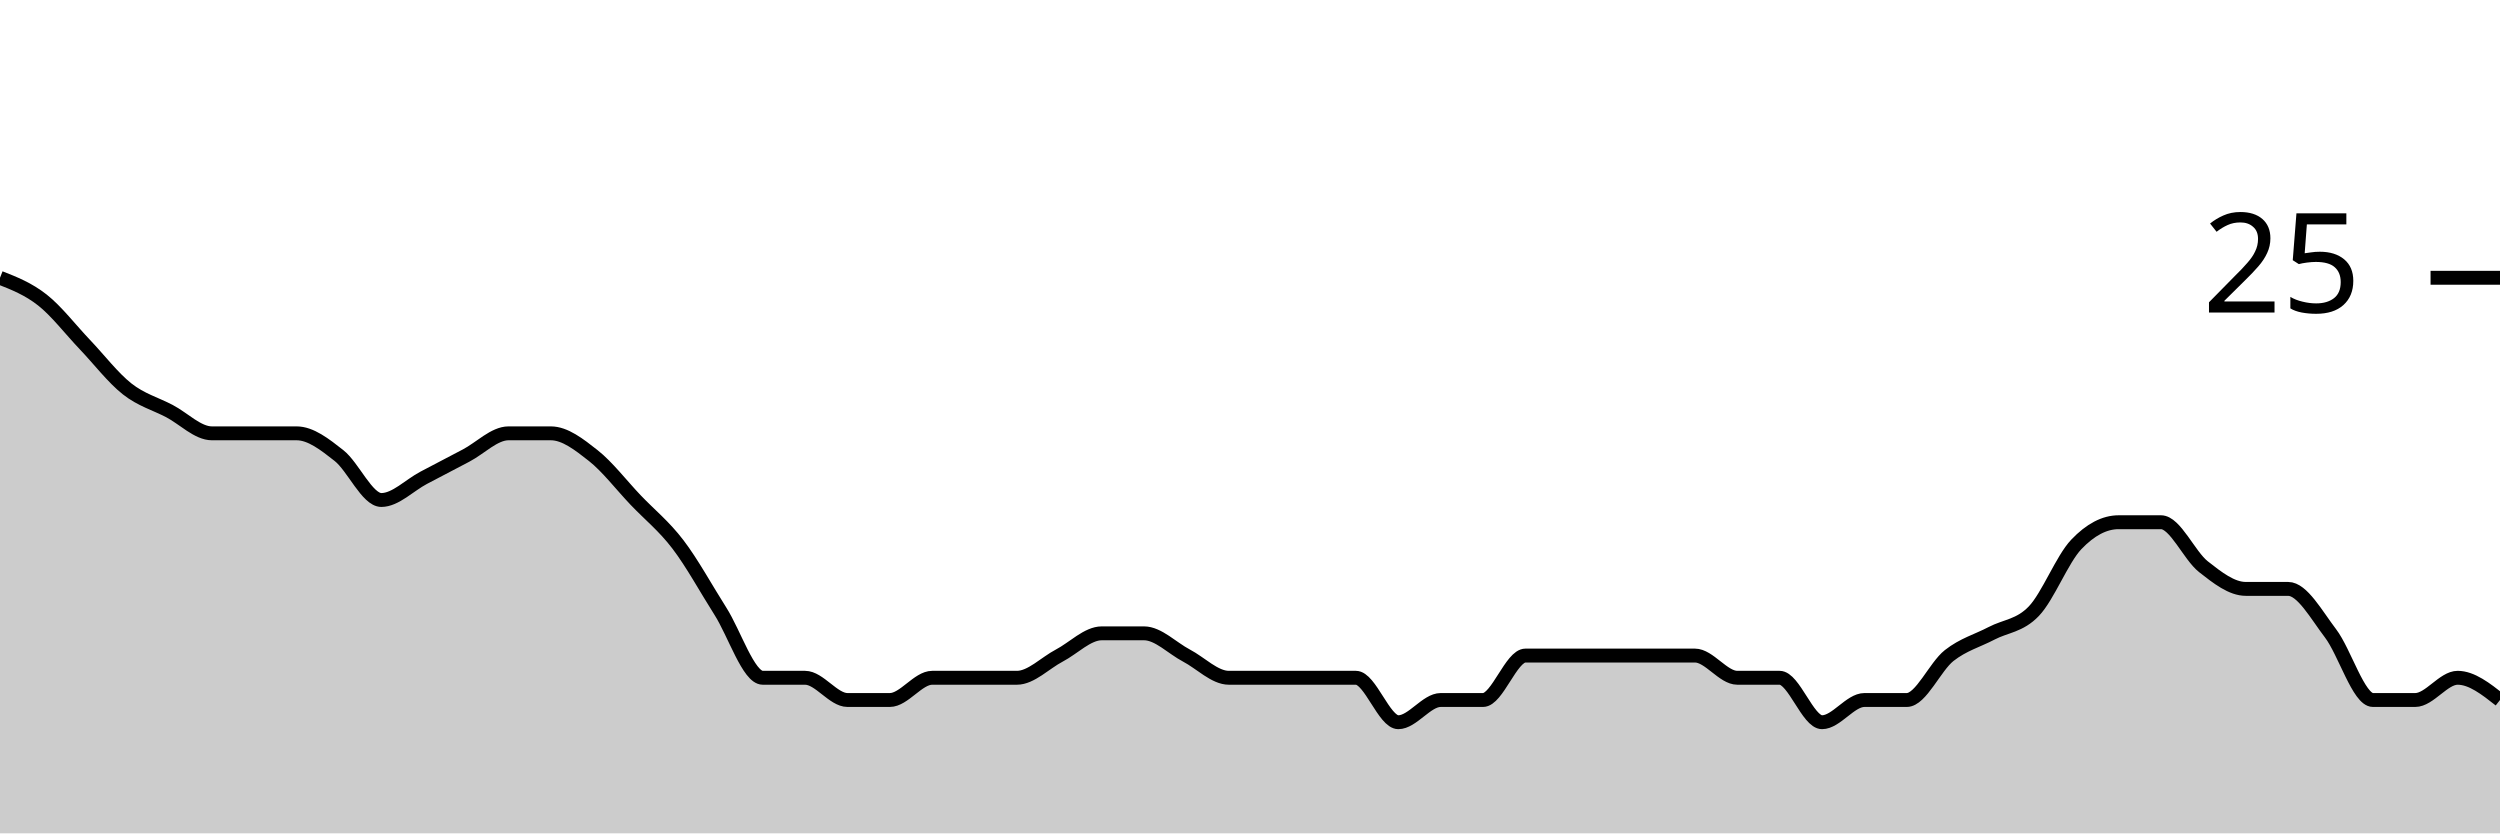
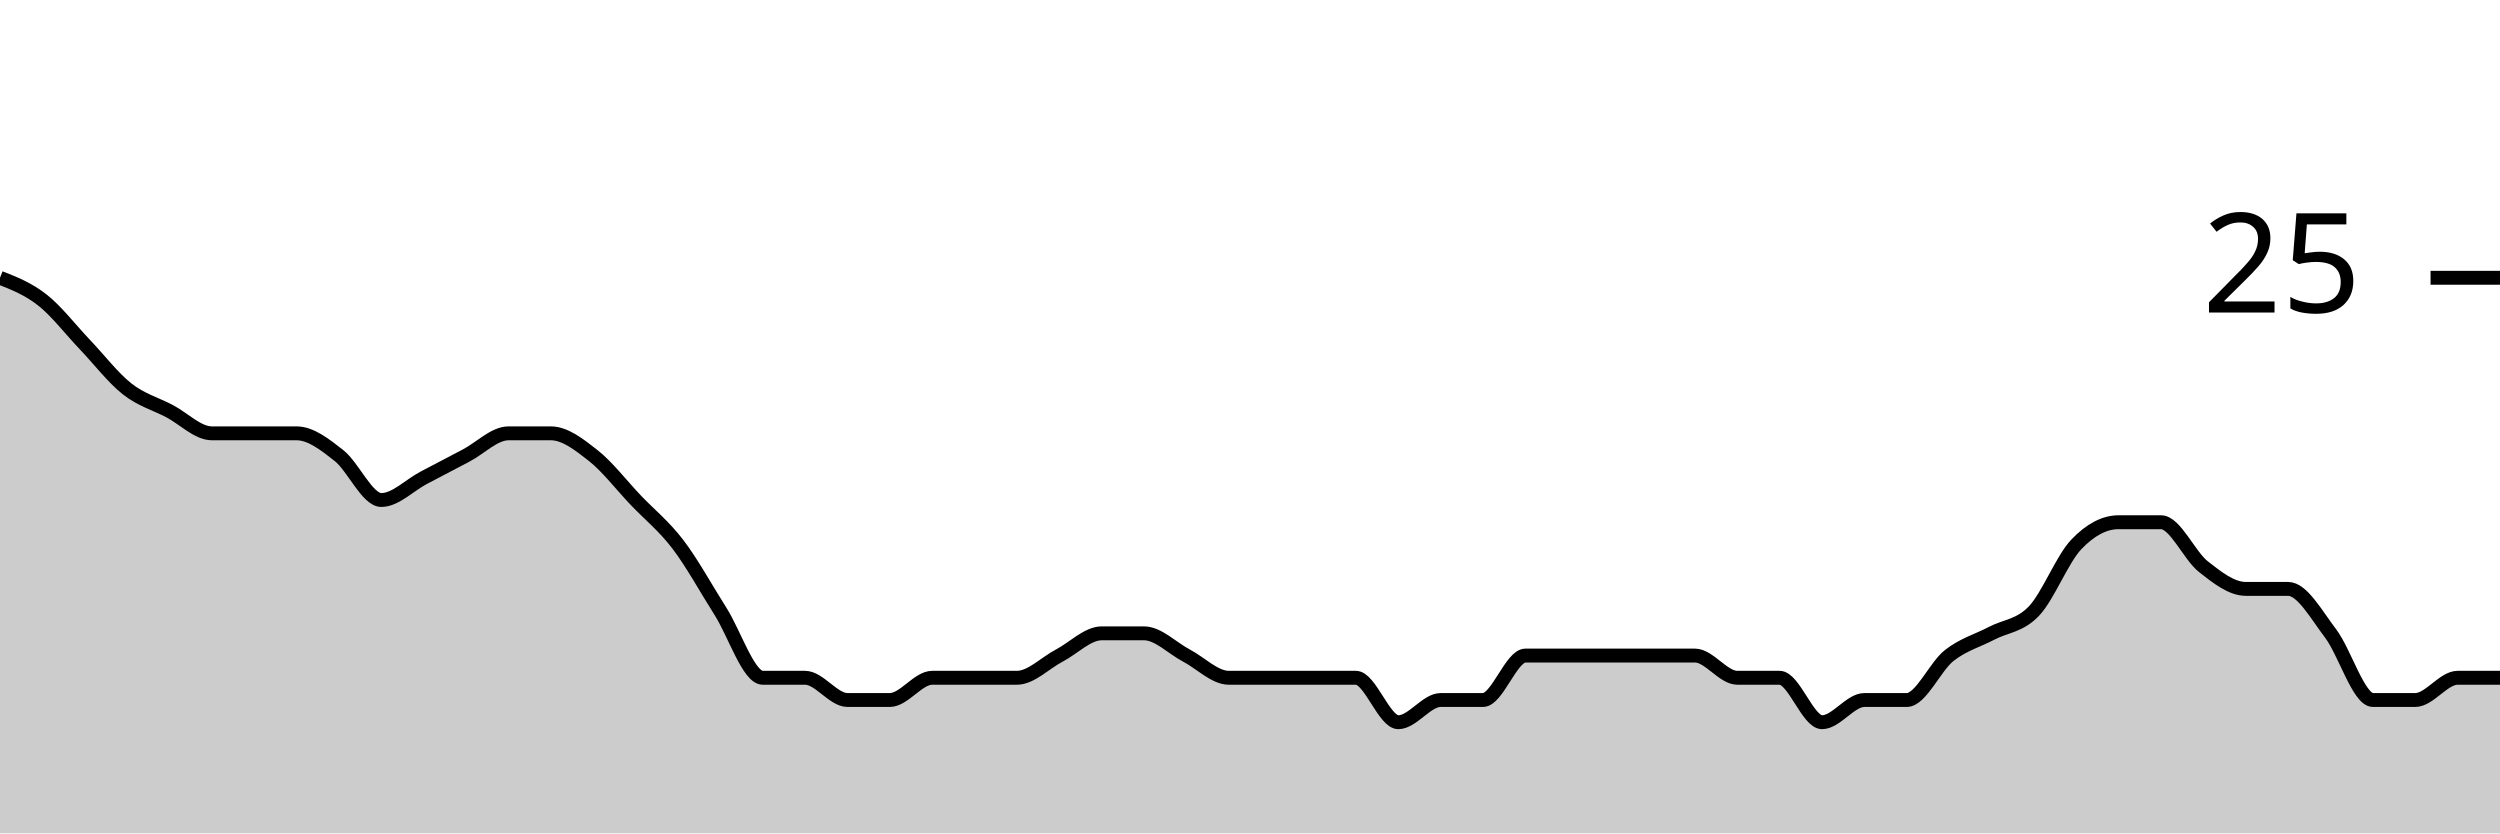
<svg xmlns="http://www.w3.org/2000/svg" viewBox="0 0 180 60">
  <g transform="translate(0,20)">
-     <path class="area" fill="rgba(0, 0, 0, 0.2)" d="M0,0C1.017,0.4,2.034,0.8,3.051,1.6C4.068,2.4,5.085,3.733,6.102,4.8C7.119,5.867,8.136,7.2,9.153,8C10.169,8.8,11.186,9.067,12.203,9.6C13.22,10.133,14.237,11.2,15.254,11.2C16.271,11.2,17.288,11.2,18.305,11.2C19.322,11.2,20.339,11.2,21.356,11.2C22.373,11.2,23.39,12,24.407,12.8C25.424,13.6,26.441,16,27.458,16C28.475,16,29.492,14.933,30.508,14.4C31.525,13.867,32.542,13.333,33.559,12.8C34.576,12.267,35.593,11.2,36.61,11.2C37.627,11.2,38.644,11.2,39.661,11.2C40.678,11.2,41.695,12,42.712,12.8C43.729,13.6,44.746,14.933,45.763,16C46.78,17.067,47.797,17.867,48.814,19.2C49.831,20.533,50.847,22.4,51.864,24C52.881,25.6,53.898,28.8,54.915,28.8C55.932,28.8,56.949,28.8,57.966,28.8C58.983,28.8,60,30.4,61.017,30.4C62.034,30.4,63.051,30.4,64.068,30.4C65.085,30.4,66.102,28.8,67.119,28.8C68.136,28.8,69.153,28.8,70.169,28.8C71.186,28.8,72.203,28.8,73.22,28.8C74.237,28.8,75.254,27.733,76.271,27.2C77.288,26.667,78.305,25.6,79.322,25.6C80.339,25.6,81.356,25.6,82.373,25.6C83.39,25.6,84.407,26.667,85.424,27.2C86.441,27.733,87.458,28.8,88.475,28.8C89.492,28.8,90.508,28.8,91.525,28.8C92.542,28.8,93.559,28.8,94.576,28.8C95.593,28.8,96.61,28.8,97.627,28.8C98.644,28.8,99.661,32,100.678,32C101.695,32,102.712,30.4,103.729,30.4C104.746,30.4,105.763,30.4,106.78,30.4C107.797,30.4,108.814,27.2,109.831,27.2C110.847,27.2,111.864,27.2,112.881,27.2C113.898,27.2,114.915,27.2,115.932,27.2C116.949,27.2,117.966,27.2,118.983,27.2C120,27.2,121.017,27.2,122.034,27.2C123.051,27.2,124.068,28.8,125.085,28.8C126.102,28.8,127.119,28.8,128.136,28.8C129.153,28.8,130.169,32,131.186,32C132.203,32,133.22,30.4,134.237,30.4C135.254,30.4,136.271,30.4,137.288,30.4C138.305,30.4,139.322,28,140.339,27.2C141.356,26.4,142.373,26.133,143.39,25.6C144.407,25.067,145.424,25.067,146.441,24C147.458,22.933,148.475,20.267,149.492,19.2C150.508,18.133,151.525,17.6,152.542,17.6C153.559,17.6,154.576,17.6,155.593,17.6C156.61,17.6,157.627,20,158.644,20.8C159.661,21.6,160.678,22.4,161.695,22.4C162.712,22.4,163.729,22.4,164.746,22.4C165.763,22.4,166.78,24.267,167.797,25.6C168.814,26.933,169.831,30.4,170.847,30.4C171.864,30.4,172.881,30.4,173.898,30.4C174.915,30.4,175.932,28.8,176.949,28.8C177.966,28.8,178.983,29.6,180,30.4L180,40C178.983,40,177.966,40,176.949,40C175.932,40,174.915,40,173.898,40C172.881,40,171.864,40,170.847,40C169.831,40,168.814,40,167.797,40C166.78,40,165.763,40,164.746,40C163.729,40,162.712,40,161.695,40C160.678,40,159.661,40,158.644,40C157.627,40,156.61,40,155.593,40C154.576,40,153.559,40,152.542,40C151.525,40,150.508,40,149.492,40C148.475,40,147.458,40,146.441,40C145.424,40,144.407,40,143.39,40C142.373,40,141.356,40,140.339,40C139.322,40,138.305,40,137.288,40C136.271,40,135.254,40,134.237,40C133.22,40,132.203,40,131.186,40C130.169,40,129.153,40,128.136,40C127.119,40,126.102,40,125.085,40C124.068,40,123.051,40,122.034,40C121.017,40,120,40,118.983,40C117.966,40,116.949,40,115.932,40C114.915,40,113.898,40,112.881,40C111.864,40,110.847,40,109.831,40C108.814,40,107.797,40,106.78,40C105.763,40,104.746,40,103.729,40C102.712,40,101.695,40,100.678,40C99.661,40,98.644,40,97.627,40C96.61,40,95.593,40,94.576,40C93.559,40,92.542,40,91.525,40C90.508,40,89.492,40,88.475,40C87.458,40,86.441,40,85.424,40C84.407,40,83.39,40,82.373,40C81.356,40,80.339,40,79.322,40C78.305,40,77.288,40,76.271,40C75.254,40,74.237,40,73.22,40C72.203,40,71.186,40,70.169,40C69.153,40,68.136,40,67.119,40C66.102,40,65.085,40,64.068,40C63.051,40,62.034,40,61.017,40C60,40,58.983,40,57.966,40C56.949,40,55.932,40,54.915,40C53.898,40,52.881,40,51.864,40C50.847,40,49.831,40,48.814,40C47.797,40,46.78,40,45.763,40C44.746,40,43.729,40,42.712,40C41.695,40,40.678,40,39.661,40C38.644,40,37.627,40,36.61,40C35.593,40,34.576,40,33.559,40C32.542,40,31.525,40,30.508,40C29.492,40,28.475,40,27.458,40C26.441,40,25.424,40,24.407,40C23.39,40,22.373,40,21.356,40C20.339,40,19.322,40,18.305,40C17.288,40,16.271,40,15.254,40C14.237,40,13.22,40,12.203,40C11.186,40,10.169,40,9.153,40C8.136,40,7.119,40,6.102,40C5.085,40,4.068,40,3.051,40C2.034,40,1.017,40,0,40Z" />
-     <path class="line" stroke="black" fill="none" d="M0,0C1.017,0.4,2.034,0.8,3.051,1.6C4.068,2.4,5.085,3.733,6.102,4.8C7.119,5.867,8.136,7.2,9.153,8C10.169,8.8,11.186,9.067,12.203,9.6C13.22,10.133,14.237,11.2,15.254,11.2C16.271,11.2,17.288,11.2,18.305,11.2C19.322,11.2,20.339,11.2,21.356,11.2C22.373,11.2,23.39,12,24.407,12.8C25.424,13.6,26.441,16,27.458,16C28.475,16,29.492,14.933,30.508,14.4C31.525,13.867,32.542,13.333,33.559,12.8C34.576,12.267,35.593,11.2,36.61,11.2C37.627,11.2,38.644,11.2,39.661,11.2C40.678,11.2,41.695,12,42.712,12.8C43.729,13.6,44.746,14.933,45.763,16C46.78,17.067,47.797,17.867,48.814,19.2C49.831,20.533,50.847,22.4,51.864,24C52.881,25.6,53.898,28.8,54.915,28.8C55.932,28.8,56.949,28.8,57.966,28.8C58.983,28.8,60,30.4,61.017,30.4C62.034,30.4,63.051,30.4,64.068,30.4C65.085,30.4,66.102,28.8,67.119,28.8C68.136,28.8,69.153,28.8,70.169,28.8C71.186,28.8,72.203,28.8,73.22,28.8C74.237,28.8,75.254,27.733,76.271,27.2C77.288,26.667,78.305,25.6,79.322,25.6C80.339,25.6,81.356,25.6,82.373,25.6C83.39,25.6,84.407,26.667,85.424,27.2C86.441,27.733,87.458,28.8,88.475,28.8C89.492,28.8,90.508,28.8,91.525,28.8C92.542,28.8,93.559,28.8,94.576,28.8C95.593,28.8,96.61,28.8,97.627,28.8C98.644,28.8,99.661,32,100.678,32C101.695,32,102.712,30.4,103.729,30.4C104.746,30.4,105.763,30.4,106.78,30.4C107.797,30.4,108.814,27.2,109.831,27.2C110.847,27.2,111.864,27.2,112.881,27.2C113.898,27.2,114.915,27.2,115.932,27.2C116.949,27.2,117.966,27.2,118.983,27.2C120,27.2,121.017,27.2,122.034,27.2C123.051,27.2,124.068,28.8,125.085,28.8C126.102,28.8,127.119,28.8,128.136,28.8C129.153,28.8,130.169,32,131.186,32C132.203,32,133.22,30.4,134.237,30.4C135.254,30.4,136.271,30.4,137.288,30.4C138.305,30.4,139.322,28,140.339,27.2C141.356,26.4,142.373,26.133,143.39,25.6C144.407,25.067,145.424,25.067,146.441,24C147.458,22.933,148.475,20.267,149.492,19.2C150.508,18.133,151.525,17.6,152.542,17.6C153.559,17.6,154.576,17.6,155.593,17.6C156.61,17.6,157.627,20,158.644,20.8C159.661,21.6,160.678,22.4,161.695,22.4C162.712,22.4,163.729,22.4,164.746,22.4C165.763,22.4,166.78,24.267,167.797,25.6C168.814,26.933,169.831,30.4,170.847,30.4C171.864,30.4,172.881,30.4,173.898,30.4C174.915,30.4,175.932,28.8,176.949,28.8C177.966,28.8,178.983,29.6,180,30.4" />
+     <path class="area" fill="rgba(0, 0, 0, 0.2)" d="M0,0C1.017,0.4,2.034,0.8,3.051,1.6C4.068,2.4,5.085,3.733,6.102,4.8C7.119,5.867,8.136,7.2,9.153,8C10.169,8.8,11.186,9.067,12.203,9.6C13.22,10.133,14.237,11.2,15.254,11.2C16.271,11.2,17.288,11.2,18.305,11.2C19.322,11.2,20.339,11.2,21.356,11.2C22.373,11.2,23.39,12,24.407,12.8C25.424,13.6,26.441,16,27.458,16C28.475,16,29.492,14.933,30.508,14.4C31.525,13.867,32.542,13.333,33.559,12.8C34.576,12.267,35.593,11.2,36.61,11.2C37.627,11.2,38.644,11.2,39.661,11.2C40.678,11.2,41.695,12,42.712,12.8C43.729,13.6,44.746,14.933,45.763,16C46.78,17.067,47.797,17.867,48.814,19.2C49.831,20.533,50.847,22.4,51.864,24C52.881,25.6,53.898,28.8,54.915,28.8C55.932,28.8,56.949,28.8,57.966,28.8C58.983,28.8,60,30.4,61.017,30.4C62.034,30.4,63.051,30.4,64.068,30.4C65.085,30.4,66.102,28.8,67.119,28.8C68.136,28.8,69.153,28.8,70.169,28.8C71.186,28.8,72.203,28.8,73.22,28.8C74.237,28.8,75.254,27.733,76.271,27.2C77.288,26.667,78.305,25.6,79.322,25.6C80.339,25.6,81.356,25.6,82.373,25.6C83.39,25.6,84.407,26.667,85.424,27.2C86.441,27.733,87.458,28.8,88.475,28.8C89.492,28.8,90.508,28.8,91.525,28.8C92.542,28.8,93.559,28.8,94.576,28.8C95.593,28.8,96.61,28.8,97.627,28.8C98.644,28.8,99.661,32,100.678,32C101.695,32,102.712,30.4,103.729,30.4C104.746,30.4,105.763,30.4,106.78,30.4C107.797,30.4,108.814,27.2,109.831,27.2C110.847,27.2,111.864,27.2,112.881,27.2C113.898,27.2,114.915,27.2,115.932,27.2C116.949,27.2,117.966,27.2,118.983,27.2C120,27.2,121.017,27.2,122.034,27.2C123.051,27.2,124.068,28.8,125.085,28.8C126.102,28.8,127.119,28.8,128.136,28.8C129.153,28.8,130.169,32,131.186,32C132.203,32,133.22,30.4,134.237,30.4C135.254,30.4,136.271,30.4,137.288,30.4C138.305,30.4,139.322,28,140.339,27.2C141.356,26.4,142.373,26.133,143.39,25.6C144.407,25.067,145.424,25.067,146.441,24C147.458,22.933,148.475,20.267,149.492,19.2C150.508,18.133,151.525,17.6,152.542,17.6C153.559,17.6,154.576,17.6,155.593,17.6C156.61,17.6,157.627,20,158.644,20.8C159.661,21.6,160.678,22.4,161.695,22.4C162.712,22.4,163.729,22.4,164.746,22.4C165.763,22.4,166.78,24.267,167.797,25.6C168.814,26.933,169.831,30.4,170.847,30.4C171.864,30.4,172.881,30.4,173.898,30.4C174.915,30.4,175.932,28.8,176.949,28.8C177.966,28.8,178.983,28.8,180,28.8L180,40C178.983,40,177.966,40,176.949,40C175.932,40,174.915,40,173.898,40C172.881,40,171.864,40,170.847,40C169.831,40,168.814,40,167.797,40C166.78,40,165.763,40,164.746,40C163.729,40,162.712,40,161.695,40C160.678,40,159.661,40,158.644,40C157.627,40,156.61,40,155.593,40C154.576,40,153.559,40,152.542,40C151.525,40,150.508,40,149.492,40C148.475,40,147.458,40,146.441,40C145.424,40,144.407,40,143.39,40C142.373,40,141.356,40,140.339,40C139.322,40,138.305,40,137.288,40C136.271,40,135.254,40,134.237,40C133.22,40,132.203,40,131.186,40C130.169,40,129.153,40,128.136,40C127.119,40,126.102,40,125.085,40C124.068,40,123.051,40,122.034,40C121.017,40,120,40,118.983,40C117.966,40,116.949,40,115.932,40C114.915,40,113.898,40,112.881,40C111.864,40,110.847,40,109.831,40C108.814,40,107.797,40,106.78,40C105.763,40,104.746,40,103.729,40C102.712,40,101.695,40,100.678,40C99.661,40,98.644,40,97.627,40C96.61,40,95.593,40,94.576,40C93.559,40,92.542,40,91.525,40C90.508,40,89.492,40,88.475,40C87.458,40,86.441,40,85.424,40C84.407,40,83.39,40,82.373,40C81.356,40,80.339,40,79.322,40C78.305,40,77.288,40,76.271,40C75.254,40,74.237,40,73.22,40C72.203,40,71.186,40,70.169,40C69.153,40,68.136,40,67.119,40C66.102,40,65.085,40,64.068,40C63.051,40,62.034,40,61.017,40C60,40,58.983,40,57.966,40C56.949,40,55.932,40,54.915,40C53.898,40,52.881,40,51.864,40C50.847,40,49.831,40,48.814,40C47.797,40,46.78,40,45.763,40C44.746,40,43.729,40,42.712,40C41.695,40,40.678,40,39.661,40C38.644,40,37.627,40,36.61,40C35.593,40,34.576,40,33.559,40C32.542,40,31.525,40,30.508,40C29.492,40,28.475,40,27.458,40C26.441,40,25.424,40,24.407,40C23.39,40,22.373,40,21.356,40C20.339,40,19.322,40,18.305,40C17.288,40,16.271,40,15.254,40C14.237,40,13.22,40,12.203,40C11.186,40,10.169,40,9.153,40C8.136,40,7.119,40,6.102,40C5.085,40,4.068,40,3.051,40C2.034,40,1.017,40,0,40Z" />
+     <path class="line" stroke="black" fill="none" d="M0,0C1.017,0.4,2.034,0.8,3.051,1.6C4.068,2.4,5.085,3.733,6.102,4.8C7.119,5.867,8.136,7.2,9.153,8C10.169,8.8,11.186,9.067,12.203,9.6C13.22,10.133,14.237,11.2,15.254,11.2C16.271,11.2,17.288,11.2,18.305,11.2C19.322,11.2,20.339,11.2,21.356,11.2C22.373,11.2,23.39,12,24.407,12.8C25.424,13.6,26.441,16,27.458,16C28.475,16,29.492,14.933,30.508,14.4C31.525,13.867,32.542,13.333,33.559,12.8C34.576,12.267,35.593,11.2,36.61,11.2C37.627,11.2,38.644,11.2,39.661,11.2C40.678,11.2,41.695,12,42.712,12.8C43.729,13.6,44.746,14.933,45.763,16C46.78,17.067,47.797,17.867,48.814,19.2C49.831,20.533,50.847,22.4,51.864,24C52.881,25.6,53.898,28.8,54.915,28.8C55.932,28.8,56.949,28.8,57.966,28.8C58.983,28.8,60,30.4,61.017,30.4C62.034,30.4,63.051,30.4,64.068,30.4C65.085,30.4,66.102,28.8,67.119,28.8C68.136,28.8,69.153,28.8,70.169,28.8C71.186,28.8,72.203,28.8,73.22,28.8C74.237,28.8,75.254,27.733,76.271,27.2C77.288,26.667,78.305,25.6,79.322,25.6C80.339,25.6,81.356,25.6,82.373,25.6C83.39,25.6,84.407,26.667,85.424,27.2C86.441,27.733,87.458,28.8,88.475,28.8C89.492,28.8,90.508,28.8,91.525,28.8C92.542,28.8,93.559,28.8,94.576,28.8C95.593,28.8,96.61,28.8,97.627,28.8C98.644,28.8,99.661,32,100.678,32C101.695,32,102.712,30.4,103.729,30.4C104.746,30.4,105.763,30.4,106.78,30.4C107.797,30.4,108.814,27.2,109.831,27.2C110.847,27.2,111.864,27.2,112.881,27.2C113.898,27.2,114.915,27.2,115.932,27.2C116.949,27.2,117.966,27.2,118.983,27.2C120,27.2,121.017,27.2,122.034,27.2C123.051,27.2,124.068,28.8,125.085,28.8C126.102,28.8,127.119,28.8,128.136,28.8C129.153,28.8,130.169,32,131.186,32C132.203,32,133.22,30.4,134.237,30.4C135.254,30.4,136.271,30.4,137.288,30.4C138.305,30.4,139.322,28,140.339,27.2C141.356,26.4,142.373,26.133,143.39,25.6C144.407,25.067,145.424,25.067,146.441,24C147.458,22.933,148.475,20.267,149.492,19.2C150.508,18.133,151.525,17.6,152.542,17.6C153.559,17.6,154.576,17.6,155.593,17.6C156.61,17.6,157.627,20,158.644,20.8C159.661,21.6,160.678,22.4,161.695,22.4C162.712,22.4,163.729,22.4,164.746,22.4C165.763,22.4,166.78,24.267,167.797,25.6C168.814,26.933,169.831,30.4,170.847,30.4C171.864,30.4,172.881,30.4,173.898,30.4C174.915,30.4,175.932,28.8,176.949,28.8C177.966,28.8,178.983,28.8,180,28.8" />
    <path class="axis-ceiling" stroke-width="1" stroke="black" fill="none" d="M175,0L180,0" />
    <text class="axis-ceiling-label" font-family="sans-serif" text-anchor="end" font-size="10px" x="170" y="2.5">25</text>
  </g>
</svg>
